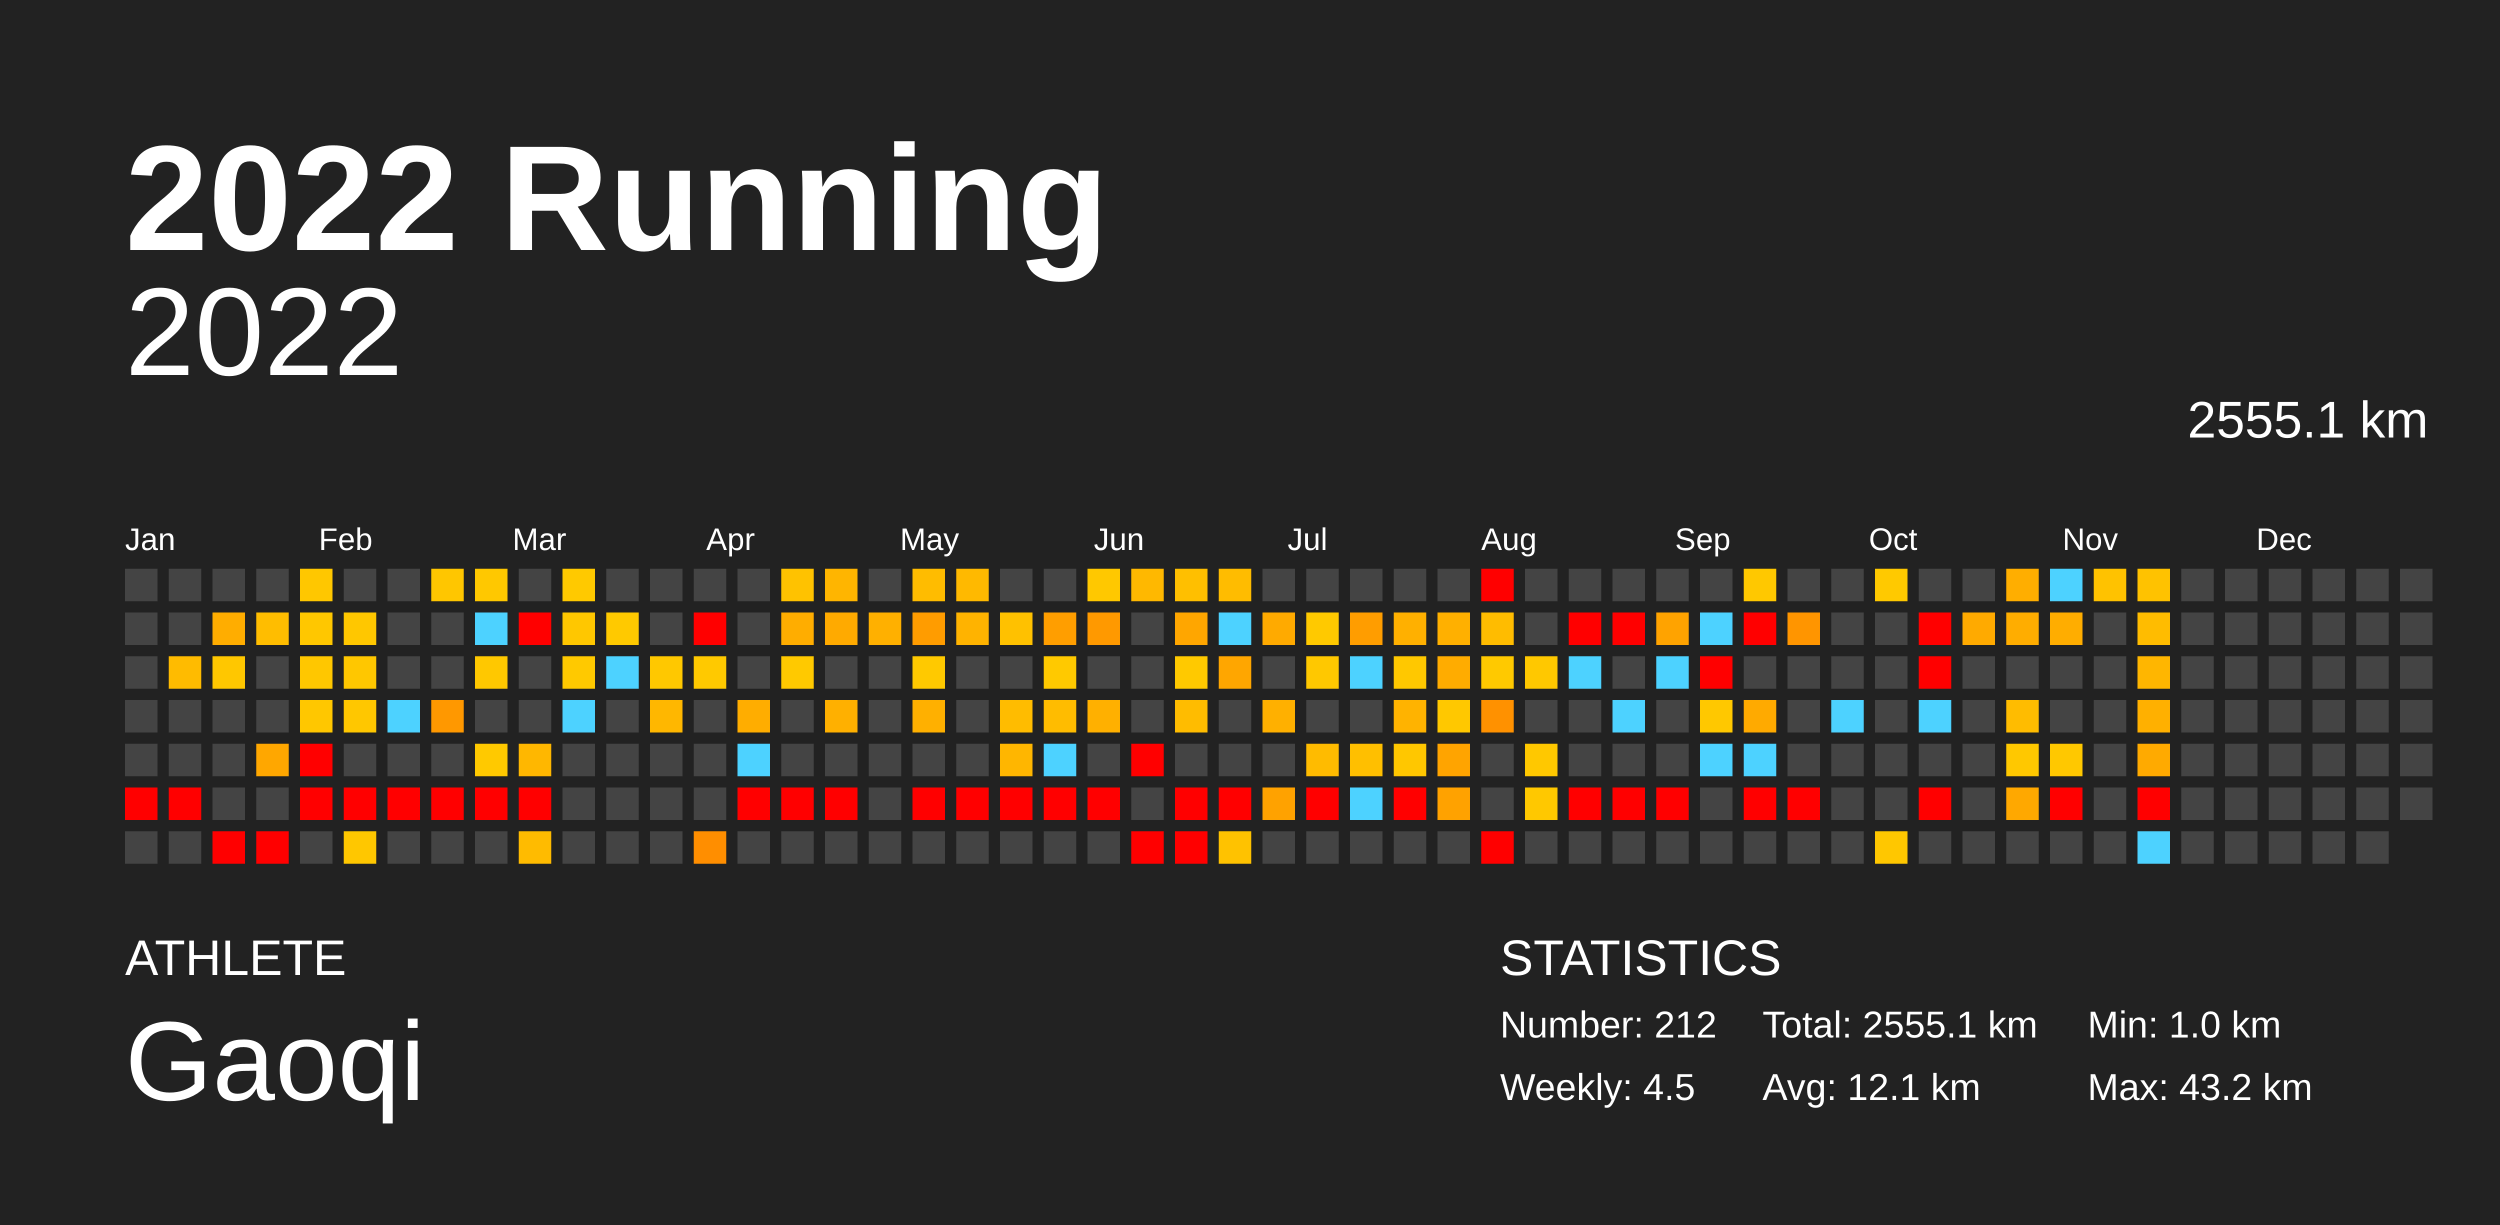
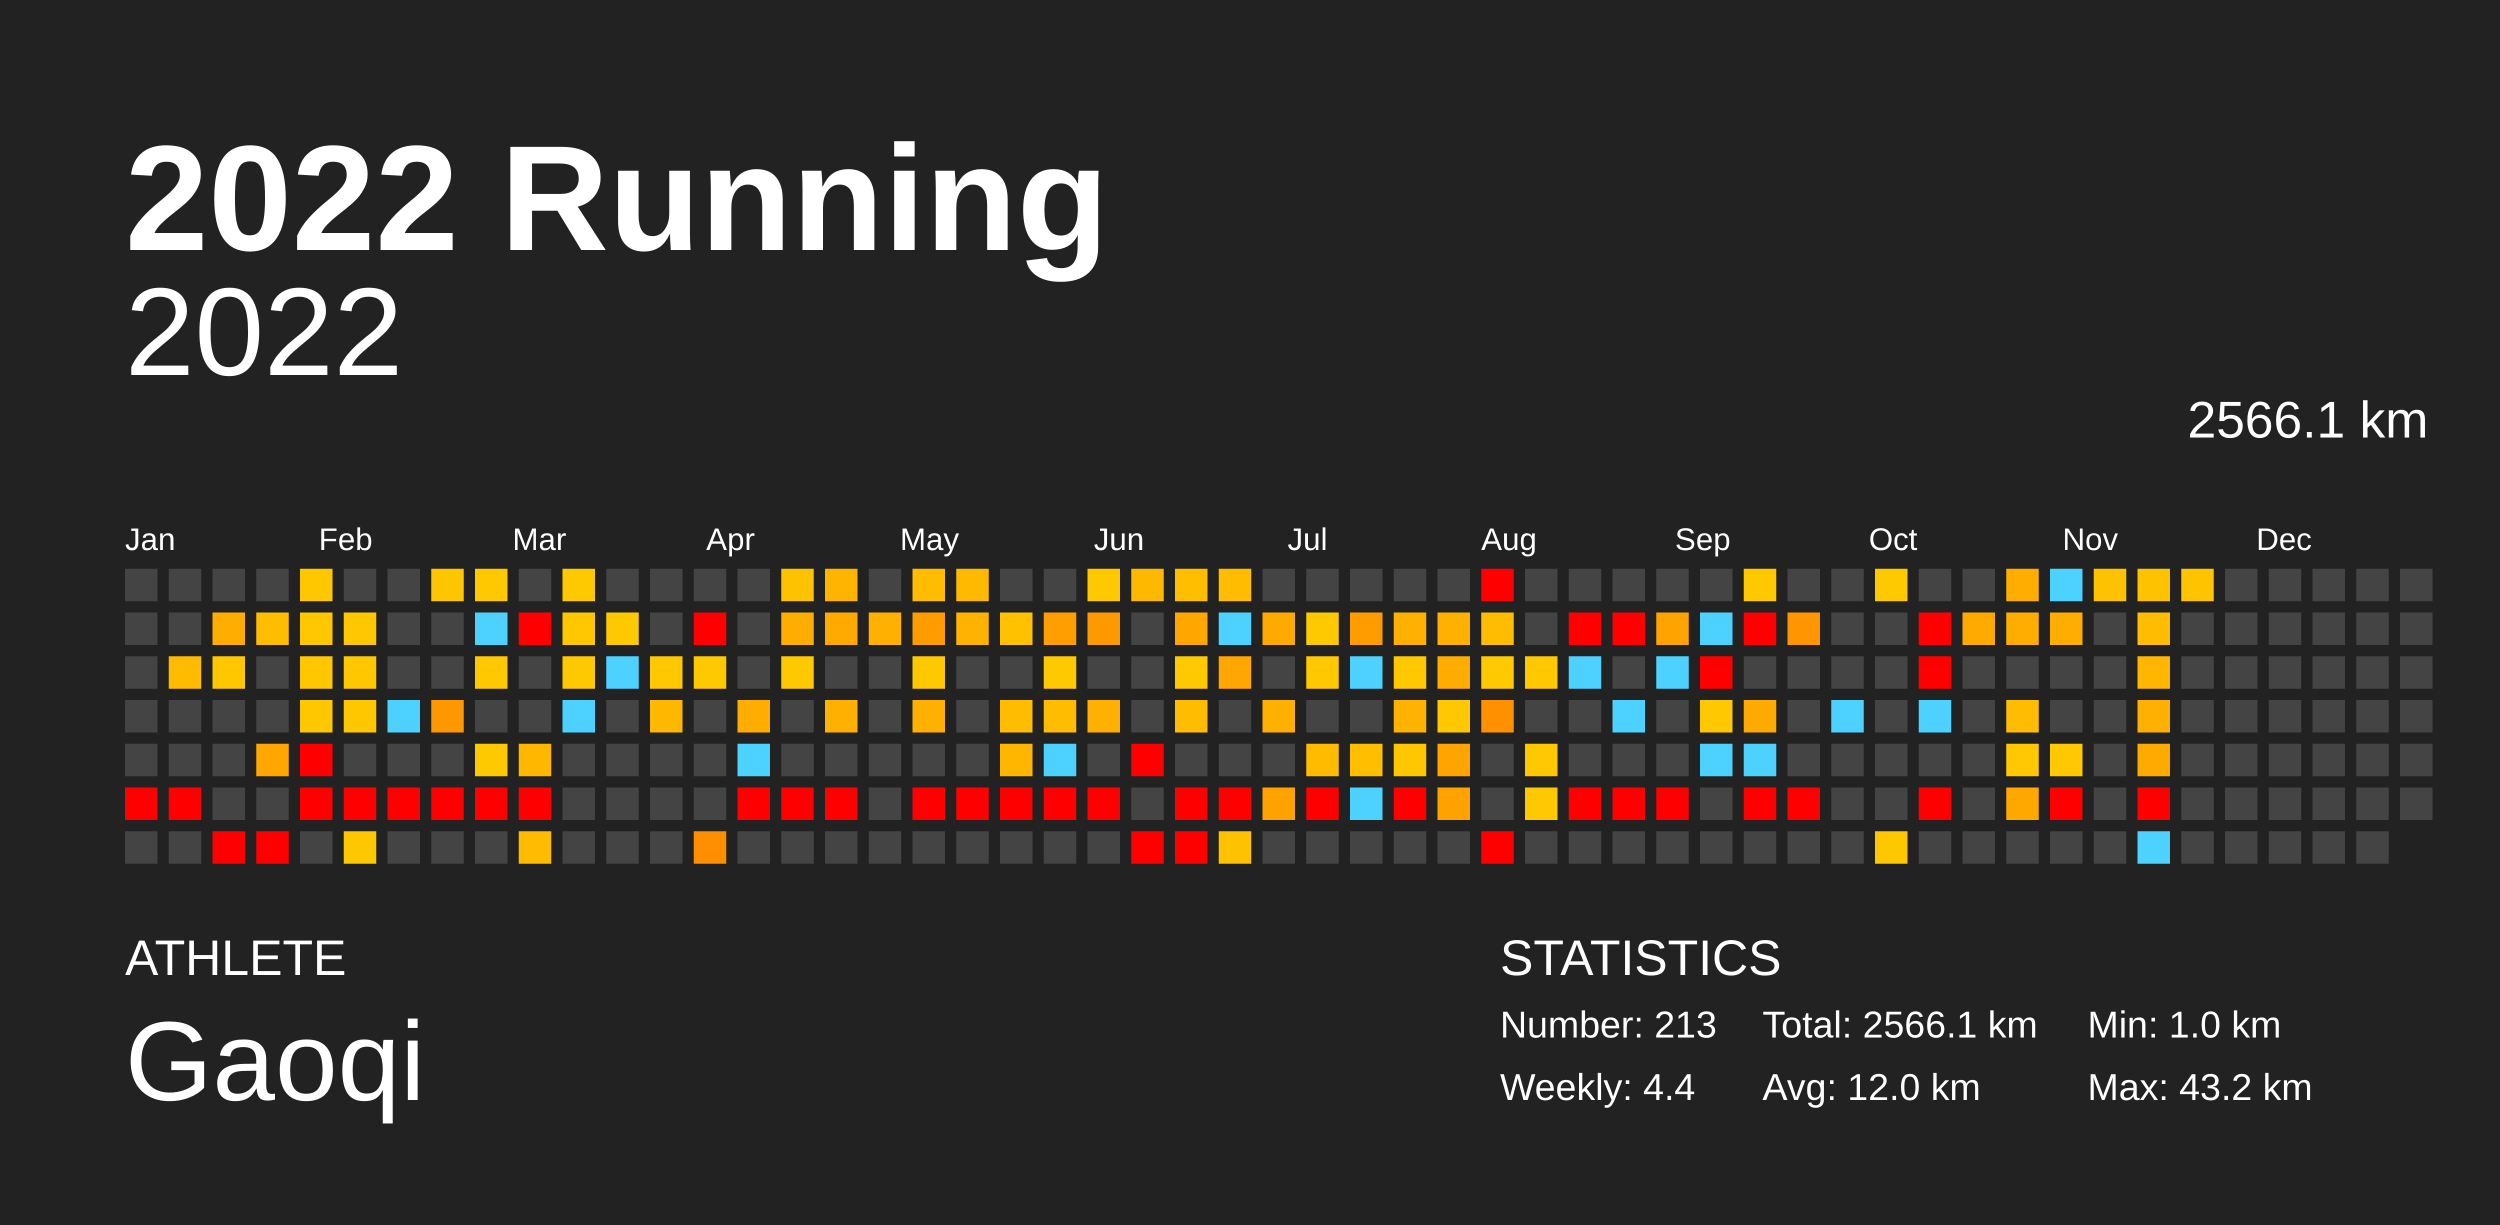
<svg xmlns="http://www.w3.org/2000/svg" baseProfile="full" height="98mm" version="1.1" viewBox="0,0,200,98" width="200mm">
  <defs />
  <rect fill="#222222" height="98" width="200" x="0" y="0" />
  <text fill="#FFFFFF" style="font-size:12px; font-family:Arial; font-weight:bold;" x="10" y="20">2022 Running</text>
  <text fill="#FFFFFF" style="font-size:4px; font-family:Arial" x="10" y="78">ATHLETE</text>
  <text fill="#FFFFFF" style="font-size:9px; font-family:Arial" x="10" y="88">Gaoqi</text>
  <text fill="#FFFFFF" style="font-size:4px; font-family:Arial" x="120" y="78">STATISTICS</text>
-   <text fill="#FFFFFF" style="font-size:3px; font-family:Arial" x="120" y="83">Number: 212</text>
-   <text fill="#FFFFFF" style="font-size:3px; font-family:Arial" x="120" y="88">Weekly: 4.5</text>
-   <text fill="#FFFFFF" style="font-size:3px; font-family:Arial" x="141" y="83">Total: 2555.1 km</text>
-   <text fill="#FFFFFF" style="font-size:3px; font-family:Arial" x="141" y="88">Avg: 12.1 km</text>
+   <text fill="#FFFFFF" style="font-size:3px; font-family:Arial" x="120" y="83">Number: 213</text>
+   <text fill="#FFFFFF" style="font-size:3px; font-family:Arial" x="120" y="88">Weekly: 4.4</text>
+   <text fill="#FFFFFF" style="font-size:3px; font-family:Arial" x="141" y="83">Total: 2566.1 km</text>
+   <text fill="#FFFFFF" style="font-size:3px; font-family:Arial" x="141" y="88">Avg: 12.0 km</text>
  <text fill="#FFFFFF" style="font-size:3px; font-family:Arial" x="167" y="83">Min: 1.0 km</text>
  <text fill="#FFFFFF" style="font-size:3px; font-family:Arial" x="167" y="88">Max: 43.2 km</text>
  <text alignment-baseline="hanging" fill="#FFFFFF" style="font-size:10.0px; font-family:Arial;" x="10" y="30">2022</text>
-   <text alignment-baseline="hanging" fill="#FFFFFF" style="font-size:4.125px; font-family:Arial;" x="175" y="35">2555.1 km</text>
+   <text alignment-baseline="hanging" fill="#FFFFFF" style="font-size:4.125px; font-family:Arial;" x="175" y="35">2566.1 km</text>
  <text fill="#FFFFFF" style="font-size:2.5px; font-family:Arial" x="10.0" y="44">Jan</text>
  <text fill="#FFFFFF" style="font-size:2.5px; font-family:Arial" x="25.5" y="44">Feb</text>
  <text fill="#FFFFFF" style="font-size:2.5px; font-family:Arial" x="41.0" y="44">Mar</text>
  <text fill="#FFFFFF" style="font-size:2.5px; font-family:Arial" x="56.5" y="44">Apr</text>
  <text fill="#FFFFFF" style="font-size:2.5px; font-family:Arial" x="72.0" y="44">May</text>
  <text fill="#FFFFFF" style="font-size:2.5px; font-family:Arial" x="87.5" y="44">Jun</text>
  <text fill="#FFFFFF" style="font-size:2.5px; font-family:Arial" x="103.0" y="44">Jul</text>
  <text fill="#FFFFFF" style="font-size:2.5px; font-family:Arial" x="118.5" y="44">Aug</text>
  <text fill="#FFFFFF" style="font-size:2.5px; font-family:Arial" x="134.0" y="44">Sep</text>
  <text fill="#FFFFFF" style="font-size:2.5px; font-family:Arial" x="149.5" y="44">Oct</text>
  <text fill="#FFFFFF" style="font-size:2.5px; font-family:Arial" x="165.0" y="44">Nov</text>
  <text fill="#FFFFFF" style="font-size:2.5px; font-family:Arial" x="180.5" y="44">Dec</text>
  <rect fill="#444444" height="2.6" width="2.6" x="10.0" y="45.5" />
  <rect fill="#444444" height="2.6" width="2.6" x="10.0" y="49.0" />
  <rect fill="#444444" height="2.6" width="2.6" x="10.0" y="52.5" />
  <rect fill="#444444" height="2.6" width="2.6" x="10.0" y="56.0" />
  <rect fill="#444444" height="2.6" width="2.6" x="10.0" y="59.5" />
  <rect fill="red" height="2.6" width="2.6" x="10.0" y="63.0" />
  <rect fill="#444444" height="2.6" width="2.6" x="10.0" y="66.5" />
  <rect fill="#444444" height="2.6" width="2.6" x="13.5" y="45.5" />
  <rect fill="#444444" height="2.6" width="2.6" x="13.5" y="49.0" />
  <rect fill="#ffbb00" height="2.6" width="2.6" x="13.5" y="52.5" />
  <rect fill="#444444" height="2.6" width="2.6" x="13.5" y="56.0" />
  <rect fill="#444444" height="2.6" width="2.6" x="13.5" y="59.5" />
  <rect fill="red" height="2.6" width="2.6" x="13.5" y="63.0" />
  <rect fill="#444444" height="2.6" width="2.6" x="13.5" y="66.5" />
  <rect fill="#444444" height="2.6" width="2.6" x="17.0" y="45.5" />
  <rect fill="#ffad00" height="2.6" width="2.6" x="17.0" y="49.0" />
  <rect fill="#ffc700" height="2.6" width="2.6" x="17.0" y="52.5" />
  <rect fill="#444444" height="2.6" width="2.6" x="17.0" y="56.0" />
  <rect fill="#444444" height="2.6" width="2.6" x="17.0" y="59.5" />
  <rect fill="#444444" height="2.6" width="2.6" x="17.0" y="63.0" />
  <rect fill="red" height="2.6" width="2.6" x="17.0" y="66.5" />
  <rect fill="#444444" height="2.6" width="2.6" x="20.5" y="45.5" />
  <rect fill="#ffbd00" height="2.6" width="2.6" x="20.5" y="49.0" />
  <rect fill="#444444" height="2.6" width="2.6" x="20.5" y="52.5" />
  <rect fill="#444444" height="2.6" width="2.6" x="20.5" y="56.0" />
  <rect fill="#ffa700" height="2.6" width="2.6" x="20.5" y="59.5" />
  <rect fill="#444444" height="2.6" width="2.6" x="20.5" y="63.0" />
  <rect fill="red" height="2.6" width="2.6" x="20.5" y="66.5" />
  <rect fill="#ffc700" height="2.6" width="2.6" x="24.0" y="45.5" />
  <rect fill="#ffc700" height="2.6" width="2.6" x="24.0" y="49.0" />
  <rect fill="#ffc700" height="2.6" width="2.6" x="24.0" y="52.5" />
  <rect fill="#ffc700" height="2.6" width="2.6" x="24.0" y="56.0" />
  <rect fill="red" height="2.6" width="2.6" x="24.0" y="59.5" />
  <rect fill="red" height="2.6" width="2.6" x="24.0" y="63.0" />
  <rect fill="#444444" height="2.6" width="2.6" x="24.0" y="66.5" />
  <rect fill="#444444" height="2.6" width="2.6" x="27.5" y="45.5" />
  <rect fill="#ffc700" height="2.6" width="2.6" x="27.5" y="49.0" />
  <rect fill="#ffc700" height="2.6" width="2.6" x="27.5" y="52.5" />
  <rect fill="#ffc700" height="2.6" width="2.6" x="27.5" y="56.0" />
  <rect fill="#444444" height="2.6" width="2.6" x="27.5" y="59.5" />
  <rect fill="red" height="2.6" width="2.6" x="27.5" y="63.0" />
  <rect fill="#ffc700" height="2.6" width="2.6" x="27.5" y="66.5" />
  <rect fill="#444444" height="2.6" width="2.6" x="31.0" y="45.5" />
  <rect fill="#444444" height="2.6" width="2.6" x="31.0" y="49.0" />
  <rect fill="#444444" height="2.6" width="2.6" x="31.0" y="52.5" />
  <rect fill="#4dd2ff" height="2.6" width="2.6" x="31.0" y="56.0" />
  <rect fill="#444444" height="2.6" width="2.6" x="31.0" y="59.5" />
  <rect fill="red" height="2.6" width="2.6" x="31.0" y="63.0" />
  <rect fill="#444444" height="2.6" width="2.6" x="31.0" y="66.5" />
  <rect fill="#ffc600" height="2.6" width="2.6" x="34.5" y="45.5" />
  <rect fill="#444444" height="2.6" width="2.6" x="34.5" y="49.0" />
  <rect fill="#444444" height="2.6" width="2.6" x="34.5" y="52.5" />
  <rect fill="#ff9800" height="2.6" width="2.6" x="34.5" y="56.0" />
  <rect fill="#444444" height="2.6" width="2.6" x="34.5" y="59.5" />
  <rect fill="red" height="2.6" width="2.6" x="34.5" y="63.0" />
  <rect fill="#444444" height="2.6" width="2.6" x="34.5" y="66.5" />
  <rect fill="#ffc800" height="2.6" width="2.6" x="38.0" y="45.5" />
  <rect fill="#4dd2ff" height="2.6" width="2.6" x="38.0" y="49.0" />
  <rect fill="#ffc800" height="2.6" width="2.6" x="38.0" y="52.5" />
  <rect fill="#444444" height="2.6" width="2.6" x="38.0" y="56.0" />
  <rect fill="#ffc900" height="2.6" width="2.6" x="38.0" y="59.5" />
  <rect fill="red" height="2.6" width="2.6" x="38.0" y="63.0" />
  <rect fill="#444444" height="2.6" width="2.6" x="38.0" y="66.5" />
  <rect fill="#444444" height="2.6" width="2.6" x="41.5" y="45.5" />
  <rect fill="red" height="2.6" width="2.6" x="41.5" y="49.0" />
  <rect fill="#444444" height="2.6" width="2.6" x="41.5" y="52.5" />
  <rect fill="#444444" height="2.6" width="2.6" x="41.5" y="56.0" />
  <rect fill="#ffb700" height="2.6" width="2.6" x="41.5" y="59.5" />
  <rect fill="red" height="2.6" width="2.6" x="41.5" y="63.0" />
  <rect fill="#ffbb00" height="2.6" width="2.6" x="41.5" y="66.5" />
  <rect fill="#ffc900" height="2.6" width="2.6" x="45.0" y="45.5" />
  <rect fill="#ffc700" height="2.6" width="2.6" x="45.0" y="49.0" />
  <rect fill="#ffc900" height="2.6" width="2.6" x="45.0" y="52.5" />
  <rect fill="#4dd2ff" height="2.6" width="2.6" x="45.0" y="56.0" />
  <rect fill="#444444" height="2.6" width="2.6" x="45.0" y="59.5" />
  <rect fill="#444444" height="2.6" width="2.6" x="45.0" y="63.0" />
  <rect fill="#444444" height="2.6" width="2.6" x="45.0" y="66.5" />
  <rect fill="#444444" height="2.6" width="2.6" x="48.5" y="45.5" />
  <rect fill="#ffc900" height="2.6" width="2.6" x="48.5" y="49.0" />
  <rect fill="#4dd2ff" height="2.6" width="2.6" x="48.5" y="52.5" />
  <rect fill="#444444" height="2.6" width="2.6" x="48.5" y="56.0" />
  <rect fill="#444444" height="2.6" width="2.6" x="48.5" y="59.5" />
  <rect fill="#444444" height="2.6" width="2.6" x="48.5" y="63.0" />
  <rect fill="#444444" height="2.6" width="2.6" x="48.5" y="66.5" />
  <rect fill="#444444" height="2.6" width="2.6" x="52.0" y="45.5" />
  <rect fill="#444444" height="2.6" width="2.6" x="52.0" y="49.0" />
  <rect fill="#ffc800" height="2.6" width="2.6" x="52.0" y="52.5" />
  <rect fill="#ffb700" height="2.6" width="2.6" x="52.0" y="56.0" />
  <rect fill="#444444" height="2.6" width="2.6" x="52.0" y="59.5" />
  <rect fill="#444444" height="2.6" width="2.6" x="52.0" y="63.0" />
  <rect fill="#444444" height="2.6" width="2.6" x="52.0" y="66.5" />
  <rect fill="#444444" height="2.6" width="2.6" x="55.5" y="45.5" />
  <rect fill="red" height="2.6" width="2.6" x="55.5" y="49.0" />
  <rect fill="#ffc900" height="2.6" width="2.6" x="55.5" y="52.5" />
  <rect fill="#444444" height="2.6" width="2.6" x="55.5" y="56.0" />
  <rect fill="#444444" height="2.6" width="2.6" x="55.5" y="59.5" />
  <rect fill="#444444" height="2.6" width="2.6" x="55.5" y="63.0" />
  <rect fill="#ff8e00" height="2.6" width="2.6" x="55.5" y="66.5" />
  <rect fill="#444444" height="2.6" width="2.6" x="59.0" y="45.5" />
  <rect fill="#444444" height="2.6" width="2.6" x="59.0" y="49.0" />
  <rect fill="#444444" height="2.6" width="2.6" x="59.0" y="52.5" />
  <rect fill="#ffad00" height="2.6" width="2.6" x="59.0" y="56.0" />
  <rect fill="#4dd2ff" height="2.6" width="2.6" x="59.0" y="59.5" />
  <rect fill="red" height="2.6" width="2.6" x="59.0" y="63.0" />
  <rect fill="#444444" height="2.6" width="2.6" x="59.0" y="66.5" />
  <rect fill="#ffc200" height="2.6" width="2.6" x="62.5" y="45.5" />
  <rect fill="#ffad00" height="2.6" width="2.6" x="62.5" y="49.0" />
  <rect fill="#ffc900" height="2.6" width="2.6" x="62.5" y="52.5" />
  <rect fill="#444444" height="2.6" width="2.6" x="62.5" y="56.0" />
  <rect fill="#444444" height="2.6" width="2.6" x="62.5" y="59.5" />
  <rect fill="red" height="2.6" width="2.6" x="62.5" y="63.0" />
  <rect fill="#444444" height="2.6" width="2.6" x="62.5" y="66.5" />
  <rect fill="#ffb500" height="2.6" width="2.6" x="66.0" y="45.5" />
  <rect fill="#ffaa00" height="2.6" width="2.6" x="66.0" y="49.0" />
  <rect fill="#444444" height="2.6" width="2.6" x="66.0" y="52.5" />
  <rect fill="#ffb000" height="2.6" width="2.6" x="66.0" y="56.0" />
  <rect fill="#444444" height="2.6" width="2.6" x="66.0" y="59.5" />
  <rect fill="red" height="2.6" width="2.6" x="66.0" y="63.0" />
  <rect fill="#444444" height="2.6" width="2.6" x="66.0" y="66.5" />
  <rect fill="#444444" height="2.6" width="2.6" x="69.5" y="45.5" />
  <rect fill="#ffb000" height="2.6" width="2.6" x="69.5" y="49.0" />
  <rect fill="#444444" height="2.6" width="2.6" x="69.5" y="52.5" />
  <rect fill="#444444" height="2.6" width="2.6" x="69.5" y="56.0" />
  <rect fill="#444444" height="2.6" width="2.6" x="69.5" y="59.5" />
  <rect fill="#444444" height="2.6" width="2.6" x="69.5" y="63.0" />
  <rect fill="#444444" height="2.6" width="2.6" x="69.5" y="66.5" />
  <rect fill="#ffbc00" height="2.6" width="2.6" x="73.0" y="45.5" />
  <rect fill="#ff9c00" height="2.6" width="2.6" x="73.0" y="49.0" />
  <rect fill="#ffc900" height="2.6" width="2.6" x="73.0" y="52.5" />
  <rect fill="#ffb000" height="2.6" width="2.6" x="73.0" y="56.0" />
  <rect fill="#444444" height="2.6" width="2.6" x="73.0" y="59.5" />
  <rect fill="red" height="2.6" width="2.6" x="73.0" y="63.0" />
  <rect fill="#444444" height="2.6" width="2.6" x="73.0" y="66.5" />
  <rect fill="#ffb900" height="2.6" width="2.6" x="76.5" y="45.5" />
  <rect fill="#ffb300" height="2.6" width="2.6" x="76.5" y="49.0" />
  <rect fill="#444444" height="2.6" width="2.6" x="76.5" y="52.5" />
  <rect fill="#444444" height="2.6" width="2.6" x="76.5" y="56.0" />
  <rect fill="#444444" height="2.6" width="2.6" x="76.5" y="59.5" />
  <rect fill="red" height="2.6" width="2.6" x="76.5" y="63.0" />
  <rect fill="#444444" height="2.6" width="2.6" x="76.5" y="66.5" />
  <rect fill="#444444" height="2.6" width="2.6" x="80.0" y="45.5" />
  <rect fill="#ffc100" height="2.6" width="2.6" x="80.0" y="49.0" />
  <rect fill="#444444" height="2.6" width="2.6" x="80.0" y="52.5" />
  <rect fill="#ffbc00" height="2.6" width="2.6" x="80.0" y="56.0" />
  <rect fill="#ffb600" height="2.6" width="2.6" x="80.0" y="59.5" />
  <rect fill="red" height="2.6" width="2.6" x="80.0" y="63.0" />
  <rect fill="#444444" height="2.6" width="2.6" x="80.0" y="66.5" />
  <rect fill="#444444" height="2.6" width="2.6" x="83.5" y="45.5" />
  <rect fill="#ff9e00" height="2.6" width="2.6" x="83.5" y="49.0" />
  <rect fill="#ffc900" height="2.6" width="2.6" x="83.5" y="52.5" />
  <rect fill="#ffbc00" height="2.6" width="2.6" x="83.5" y="56.0" />
  <rect fill="#4dd2ff" height="2.6" width="2.6" x="83.5" y="59.5" />
  <rect fill="red" height="2.6" width="2.6" x="83.5" y="63.0" />
  <rect fill="#444444" height="2.6" width="2.6" x="83.5" y="66.5" />
  <rect fill="#ffc800" height="2.6" width="2.6" x="87.0" y="45.5" />
  <rect fill="#ff9900" height="2.6" width="2.6" x="87.0" y="49.0" />
  <rect fill="#444444" height="2.6" width="2.6" x="87.0" y="52.5" />
  <rect fill="#ffb000" height="2.6" width="2.6" x="87.0" y="56.0" />
  <rect fill="#444444" height="2.6" width="2.6" x="87.0" y="59.5" />
  <rect fill="red" height="2.6" width="2.6" x="87.0" y="63.0" />
  <rect fill="#444444" height="2.6" width="2.6" x="87.0" y="66.5" />
  <rect fill="#ffb800" height="2.6" width="2.6" x="90.5" y="45.5" />
  <rect fill="#444444" height="2.6" width="2.6" x="90.5" y="49.0" />
  <rect fill="#444444" height="2.6" width="2.6" x="90.5" y="52.5" />
  <rect fill="#444444" height="2.6" width="2.6" x="90.5" y="56.0" />
  <rect fill="red" height="2.6" width="2.6" x="90.5" y="59.5" />
  <rect fill="#444444" height="2.6" width="2.6" x="90.5" y="63.0" />
  <rect fill="red" height="2.6" width="2.6" x="90.5" y="66.5" />
  <rect fill="#ffbf00" height="2.6" width="2.6" x="94.0" y="45.5" />
  <rect fill="#ffa600" height="2.6" width="2.6" x="94.0" y="49.0" />
  <rect fill="#ffc900" height="2.6" width="2.6" x="94.0" y="52.5" />
  <rect fill="#ffbc00" height="2.6" width="2.6" x="94.0" y="56.0" />
  <rect fill="#444444" height="2.6" width="2.6" x="94.0" y="59.5" />
  <rect fill="red" height="2.6" width="2.6" x="94.0" y="63.0" />
  <rect fill="red" height="2.6" width="2.6" x="94.0" y="66.5" />
  <rect fill="#ffbc00" height="2.6" width="2.6" x="97.5" y="45.5" />
  <rect fill="#4dd2ff" height="2.6" width="2.6" x="97.5" y="49.0" />
  <rect fill="#ffa600" height="2.6" width="2.6" x="97.5" y="52.5" />
  <rect fill="#444444" height="2.6" width="2.6" x="97.5" y="56.0" />
  <rect fill="#444444" height="2.6" width="2.6" x="97.5" y="59.5" />
  <rect fill="red" height="2.6" width="2.6" x="97.5" y="63.0" />
  <rect fill="#ffc200" height="2.6" width="2.6" x="97.5" y="66.5" />
  <rect fill="#444444" height="2.6" width="2.6" x="101.0" y="45.5" />
  <rect fill="#ffaa00" height="2.6" width="2.6" x="101.0" y="49.0" />
  <rect fill="#444444" height="2.6" width="2.6" x="101.0" y="52.5" />
  <rect fill="#ffb000" height="2.6" width="2.6" x="101.0" y="56.0" />
  <rect fill="#444444" height="2.6" width="2.6" x="101.0" y="59.5" />
  <rect fill="#ffa200" height="2.6" width="2.6" x="101.0" y="63.0" />
  <rect fill="#444444" height="2.6" width="2.6" x="101.0" y="66.5" />
  <rect fill="#444444" height="2.6" width="2.6" x="104.5" y="45.5" />
  <rect fill="#ffc900" height="2.6" width="2.6" x="104.5" y="49.0" />
  <rect fill="#ffc800" height="2.6" width="2.6" x="104.5" y="52.5" />
  <rect fill="#444444" height="2.6" width="2.6" x="104.5" y="56.0" />
  <rect fill="#ffbb00" height="2.6" width="2.6" x="104.5" y="59.5" />
  <rect fill="red" height="2.6" width="2.6" x="104.5" y="63.0" />
  <rect fill="#444444" height="2.6" width="2.6" x="104.5" y="66.5" />
  <rect fill="#444444" height="2.6" width="2.6" x="108.0" y="45.5" />
  <rect fill="#ff9d00" height="2.6" width="2.6" x="108.0" y="49.0" />
  <rect fill="#4dd2ff" height="2.6" width="2.6" x="108.0" y="52.5" />
  <rect fill="#444444" height="2.6" width="2.6" x="108.0" y="56.0" />
  <rect fill="#ffbf00" height="2.6" width="2.6" x="108.0" y="59.5" />
  <rect fill="#4dd2ff" height="2.6" width="2.6" x="108.0" y="63.0" />
  <rect fill="#444444" height="2.6" width="2.6" x="108.0" y="66.5" />
  <rect fill="#444444" height="2.6" width="2.6" x="111.5" y="45.5" />
  <rect fill="#ffb000" height="2.6" width="2.6" x="111.5" y="49.0" />
  <rect fill="#ffc800" height="2.6" width="2.6" x="111.5" y="52.5" />
  <rect fill="#ffb300" height="2.6" width="2.6" x="111.5" y="56.0" />
  <rect fill="#ffc700" height="2.6" width="2.6" x="111.5" y="59.5" />
  <rect fill="red" height="2.6" width="2.6" x="111.5" y="63.0" />
  <rect fill="#444444" height="2.6" width="2.6" x="111.5" y="66.5" />
  <rect fill="#444444" height="2.6" width="2.6" x="115.0" y="45.5" />
  <rect fill="#ffb000" height="2.6" width="2.6" x="115.0" y="49.0" />
  <rect fill="#ffac00" height="2.6" width="2.6" x="115.0" y="52.5" />
  <rect fill="#ffc800" height="2.6" width="2.6" x="115.0" y="56.0" />
  <rect fill="#ffa400" height="2.6" width="2.6" x="115.0" y="59.5" />
  <rect fill="#ffa200" height="2.6" width="2.6" x="115.0" y="63.0" />
  <rect fill="#444444" height="2.6" width="2.6" x="115.0" y="66.5" />
  <rect fill="red" height="2.6" width="2.6" x="118.5" y="45.5" />
  <rect fill="#ffbc00" height="2.6" width="2.6" x="118.5" y="49.0" />
  <rect fill="#ffc900" height="2.6" width="2.6" x="118.5" y="52.5" />
  <rect fill="#ff9100" height="2.6" width="2.6" x="118.5" y="56.0" />
  <rect fill="#444444" height="2.6" width="2.6" x="118.5" y="59.5" />
  <rect fill="#444444" height="2.6" width="2.6" x="118.5" y="63.0" />
  <rect fill="red" height="2.6" width="2.6" x="118.5" y="66.5" />
  <rect fill="#444444" height="2.6" width="2.6" x="122.0" y="45.5" />
  <rect fill="#444444" height="2.6" width="2.6" x="122.0" y="49.0" />
  <rect fill="#ffc800" height="2.6" width="2.6" x="122.0" y="52.5" />
  <rect fill="#444444" height="2.6" width="2.6" x="122.0" y="56.0" />
  <rect fill="#ffc800" height="2.6" width="2.6" x="122.0" y="59.5" />
  <rect fill="#ffc800" height="2.6" width="2.6" x="122.0" y="63.0" />
  <rect fill="#444444" height="2.6" width="2.6" x="122.0" y="66.5" />
  <rect fill="#444444" height="2.6" width="2.6" x="125.5" y="45.5" />
  <rect fill="red" height="2.6" width="2.6" x="125.5" y="49.0" />
  <rect fill="#4dd2ff" height="2.6" width="2.6" x="125.5" y="52.5" />
  <rect fill="#444444" height="2.6" width="2.6" x="125.5" y="56.0" />
  <rect fill="#444444" height="2.6" width="2.6" x="125.5" y="59.5" />
  <rect fill="red" height="2.6" width="2.6" x="125.5" y="63.0" />
  <rect fill="#444444" height="2.6" width="2.6" x="125.5" y="66.5" />
  <rect fill="#444444" height="2.6" width="2.6" x="129.0" y="45.5" />
  <rect fill="red" height="2.6" width="2.6" x="129.0" y="49.0" />
  <rect fill="#444444" height="2.6" width="2.6" x="129.0" y="52.5" />
  <rect fill="#4dd2ff" height="2.6" width="2.6" x="129.0" y="56.0" />
  <rect fill="#444444" height="2.6" width="2.6" x="129.0" y="59.5" />
  <rect fill="red" height="2.6" width="2.6" x="129.0" y="63.0" />
  <rect fill="#444444" height="2.6" width="2.6" x="129.0" y="66.5" />
  <rect fill="#444444" height="2.6" width="2.6" x="132.5" y="45.5" />
  <rect fill="#ffa300" height="2.6" width="2.6" x="132.5" y="49.0" />
  <rect fill="#4dd2ff" height="2.6" width="2.6" x="132.5" y="52.5" />
  <rect fill="#444444" height="2.6" width="2.6" x="132.5" y="56.0" />
  <rect fill="#444444" height="2.6" width="2.6" x="132.5" y="59.5" />
  <rect fill="red" height="2.6" width="2.6" x="132.5" y="63.0" />
  <rect fill="#444444" height="2.6" width="2.6" x="132.5" y="66.5" />
  <rect fill="#444444" height="2.6" width="2.6" x="136.0" y="45.5" />
  <rect fill="#4dd2ff" height="2.6" width="2.6" x="136.0" y="49.0" />
  <rect fill="red" height="2.6" width="2.6" x="136.0" y="52.5" />
  <rect fill="#ffc800" height="2.6" width="2.6" x="136.0" y="56.0" />
  <rect fill="#4dd2ff" height="2.6" width="2.6" x="136.0" y="59.5" />
  <rect fill="#444444" height="2.6" width="2.6" x="136.0" y="63.0" />
  <rect fill="#444444" height="2.6" width="2.6" x="136.0" y="66.5" />
  <rect fill="#ffc800" height="2.6" width="2.6" x="139.5" y="45.5" />
  <rect fill="red" height="2.6" width="2.6" x="139.5" y="49.0" />
  <rect fill="#444444" height="2.6" width="2.6" x="139.5" y="52.5" />
  <rect fill="#ffaa00" height="2.6" width="2.6" x="139.5" y="56.0" />
  <rect fill="#4dd2ff" height="2.6" width="2.6" x="139.5" y="59.5" />
  <rect fill="red" height="2.6" width="2.6" x="139.5" y="63.0" />
  <rect fill="#444444" height="2.6" width="2.6" x="139.5" y="66.5" />
  <rect fill="#444444" height="2.6" width="2.6" x="143.0" y="45.5" />
  <rect fill="#ff9500" height="2.6" width="2.6" x="143.0" y="49.0" />
  <rect fill="#444444" height="2.6" width="2.6" x="143.0" y="52.5" />
  <rect fill="#444444" height="2.6" width="2.6" x="143.0" y="56.0" />
  <rect fill="#444444" height="2.6" width="2.6" x="143.0" y="59.5" />
  <rect fill="red" height="2.6" width="2.6" x="143.0" y="63.0" />
  <rect fill="#444444" height="2.6" width="2.6" x="143.0" y="66.5" />
  <rect fill="#444444" height="2.6" width="2.6" x="146.5" y="45.5" />
  <rect fill="#444444" height="2.6" width="2.6" x="146.5" y="49.0" />
  <rect fill="#444444" height="2.6" width="2.6" x="146.5" y="52.5" />
  <rect fill="#4dd2ff" height="2.6" width="2.6" x="146.5" y="56.0" />
  <rect fill="#444444" height="2.6" width="2.6" x="146.5" y="59.5" />
  <rect fill="#444444" height="2.6" width="2.6" x="146.5" y="63.0" />
  <rect fill="#444444" height="2.6" width="2.6" x="146.5" y="66.5" />
  <rect fill="#ffc900" height="2.6" width="2.6" x="150.0" y="45.5" />
  <rect fill="#444444" height="2.6" width="2.6" x="150.0" y="49.0" />
  <rect fill="#444444" height="2.6" width="2.6" x="150.0" y="52.5" />
  <rect fill="#444444" height="2.6" width="2.6" x="150.0" y="56.0" />
  <rect fill="#444444" height="2.6" width="2.6" x="150.0" y="59.5" />
  <rect fill="#444444" height="2.6" width="2.6" x="150.0" y="63.0" />
  <rect fill="#ffc700" height="2.6" width="2.6" x="150.0" y="66.5" />
  <rect fill="#444444" height="2.6" width="2.6" x="153.5" y="45.5" />
  <rect fill="red" height="2.6" width="2.6" x="153.5" y="49.0" />
  <rect fill="red" height="2.6" width="2.6" x="153.5" y="52.5" />
  <rect fill="#4dd2ff" height="2.6" width="2.6" x="153.5" y="56.0" />
  <rect fill="#444444" height="2.6" width="2.6" x="153.5" y="59.5" />
  <rect fill="red" height="2.6" width="2.6" x="153.5" y="63.0" />
  <rect fill="#444444" height="2.6" width="2.6" x="153.5" y="66.5" />
  <rect fill="#444444" height="2.6" width="2.6" x="157.0" y="45.5" />
  <rect fill="#ffaa00" height="2.6" width="2.6" x="157.0" y="49.0" />
  <rect fill="#444444" height="2.6" width="2.6" x="157.0" y="52.5" />
  <rect fill="#444444" height="2.6" width="2.6" x="157.0" y="56.0" />
  <rect fill="#444444" height="2.6" width="2.6" x="157.0" y="59.5" />
  <rect fill="#444444" height="2.6" width="2.6" x="157.0" y="63.0" />
  <rect fill="#444444" height="2.6" width="2.6" x="157.0" y="66.5" />
  <rect fill="#ffae00" height="2.6" width="2.6" x="160.5" y="45.5" />
  <rect fill="#ffad00" height="2.6" width="2.6" x="160.5" y="49.0" />
  <rect fill="#444444" height="2.6" width="2.6" x="160.5" y="52.5" />
  <rect fill="#ffbc00" height="2.6" width="2.6" x="160.5" y="56.0" />
  <rect fill="#ffc800" height="2.6" width="2.6" x="160.5" y="59.5" />
  <rect fill="#ffa800" height="2.6" width="2.6" x="160.5" y="63.0" />
  <rect fill="#444444" height="2.6" width="2.6" x="160.5" y="66.5" />
  <rect fill="#4dd2ff" height="2.6" width="2.6" x="164.0" y="45.5" />
  <rect fill="#ffad00" height="2.6" width="2.6" x="164.0" y="49.0" />
  <rect fill="#444444" height="2.6" width="2.6" x="164.0" y="52.5" />
  <rect fill="#444444" height="2.6" width="2.6" x="164.0" y="56.0" />
  <rect fill="#ffc800" height="2.6" width="2.6" x="164.0" y="59.5" />
  <rect fill="red" height="2.6" width="2.6" x="164.0" y="63.0" />
  <rect fill="#444444" height="2.6" width="2.6" x="164.0" y="66.5" />
  <rect fill="#ffc200" height="2.6" width="2.6" x="167.5" y="45.5" />
  <rect fill="#444444" height="2.6" width="2.6" x="167.5" y="49.0" />
  <rect fill="#444444" height="2.6" width="2.6" x="167.5" y="52.5" />
  <rect fill="#444444" height="2.6" width="2.6" x="167.5" y="56.0" />
  <rect fill="#444444" height="2.6" width="2.6" x="167.5" y="59.5" />
  <rect fill="#444444" height="2.6" width="2.6" x="167.5" y="63.0" />
  <rect fill="#444444" height="2.6" width="2.6" x="167.5" y="66.5" />
  <rect fill="#ffc200" height="2.6" width="2.6" x="171.0" y="45.5" />
  <rect fill="#ffbc00" height="2.6" width="2.6" x="171.0" y="49.0" />
  <rect fill="#ffb600" height="2.6" width="2.6" x="171.0" y="52.5" />
  <rect fill="#ffb000" height="2.6" width="2.6" x="171.0" y="56.0" />
  <rect fill="#ffaa00" height="2.6" width="2.6" x="171.0" y="59.5" />
  <rect fill="red" height="2.6" width="2.6" x="171.0" y="63.0" />
  <rect fill="#4dd2ff" height="2.6" width="2.6" x="171.0" y="66.5" />
-   <rect fill="#444444" height="2.6" width="2.6" x="174.5" y="45.5" />
+   <rect fill="#ffc300" height="2.6" width="2.6" x="174.5" y="45.5" />
  <rect fill="#444444" height="2.6" width="2.6" x="174.5" y="49.0" />
  <rect fill="#444444" height="2.6" width="2.6" x="174.5" y="52.5" />
  <rect fill="#444444" height="2.6" width="2.6" x="174.5" y="56.0" />
  <rect fill="#444444" height="2.6" width="2.6" x="174.5" y="59.5" />
  <rect fill="#444444" height="2.6" width="2.6" x="174.5" y="63.0" />
  <rect fill="#444444" height="2.6" width="2.6" x="174.5" y="66.5" />
  <rect fill="#444444" height="2.6" width="2.6" x="178.0" y="45.5" />
  <rect fill="#444444" height="2.6" width="2.6" x="178.0" y="49.0" />
  <rect fill="#444444" height="2.6" width="2.6" x="178.0" y="52.5" />
  <rect fill="#444444" height="2.6" width="2.6" x="178.0" y="56.0" />
  <rect fill="#444444" height="2.6" width="2.6" x="178.0" y="59.5" />
  <rect fill="#444444" height="2.6" width="2.6" x="178.0" y="63.0" />
  <rect fill="#444444" height="2.6" width="2.6" x="178.0" y="66.5" />
  <rect fill="#444444" height="2.6" width="2.6" x="181.5" y="45.5" />
  <rect fill="#444444" height="2.6" width="2.6" x="181.5" y="49.0" />
  <rect fill="#444444" height="2.6" width="2.6" x="181.5" y="52.5" />
  <rect fill="#444444" height="2.6" width="2.6" x="181.5" y="56.0" />
  <rect fill="#444444" height="2.6" width="2.6" x="181.5" y="59.5" />
  <rect fill="#444444" height="2.6" width="2.6" x="181.5" y="63.0" />
  <rect fill="#444444" height="2.6" width="2.6" x="181.5" y="66.5" />
  <rect fill="#444444" height="2.6" width="2.6" x="185.0" y="45.5" />
  <rect fill="#444444" height="2.6" width="2.6" x="185.0" y="49.0" />
  <rect fill="#444444" height="2.6" width="2.6" x="185.0" y="52.5" />
  <rect fill="#444444" height="2.6" width="2.6" x="185.0" y="56.0" />
  <rect fill="#444444" height="2.6" width="2.6" x="185.0" y="59.5" />
  <rect fill="#444444" height="2.6" width="2.6" x="185.0" y="63.0" />
  <rect fill="#444444" height="2.6" width="2.6" x="185.0" y="66.5" />
  <rect fill="#444444" height="2.6" width="2.6" x="188.5" y="45.5" />
  <rect fill="#444444" height="2.6" width="2.6" x="188.5" y="49.0" />
  <rect fill="#444444" height="2.6" width="2.6" x="188.5" y="52.5" />
  <rect fill="#444444" height="2.6" width="2.6" x="188.5" y="56.0" />
  <rect fill="#444444" height="2.6" width="2.6" x="188.5" y="59.5" />
  <rect fill="#444444" height="2.6" width="2.6" x="188.5" y="63.0" />
  <rect fill="#444444" height="2.6" width="2.6" x="188.5" y="66.5" />
  <rect fill="#444444" height="2.6" width="2.6" x="192.0" y="45.5" />
  <rect fill="#444444" height="2.6" width="2.6" x="192.0" y="49.0" />
  <rect fill="#444444" height="2.6" width="2.6" x="192.0" y="52.5" />
  <rect fill="#444444" height="2.6" width="2.6" x="192.0" y="56.0" />
  <rect fill="#444444" height="2.6" width="2.6" x="192.0" y="59.5" />
  <rect fill="#444444" height="2.6" width="2.6" x="192.0" y="63.0" />
</svg>
